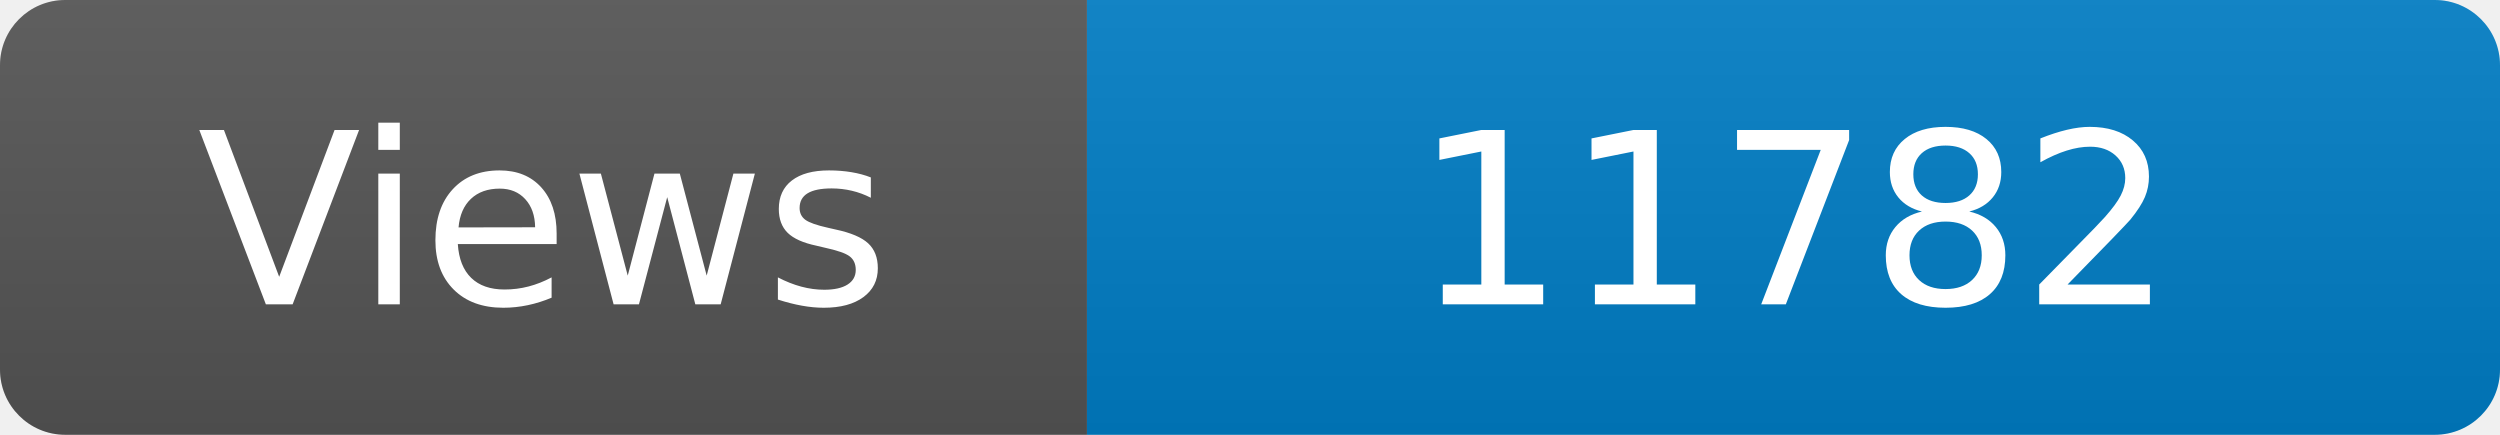
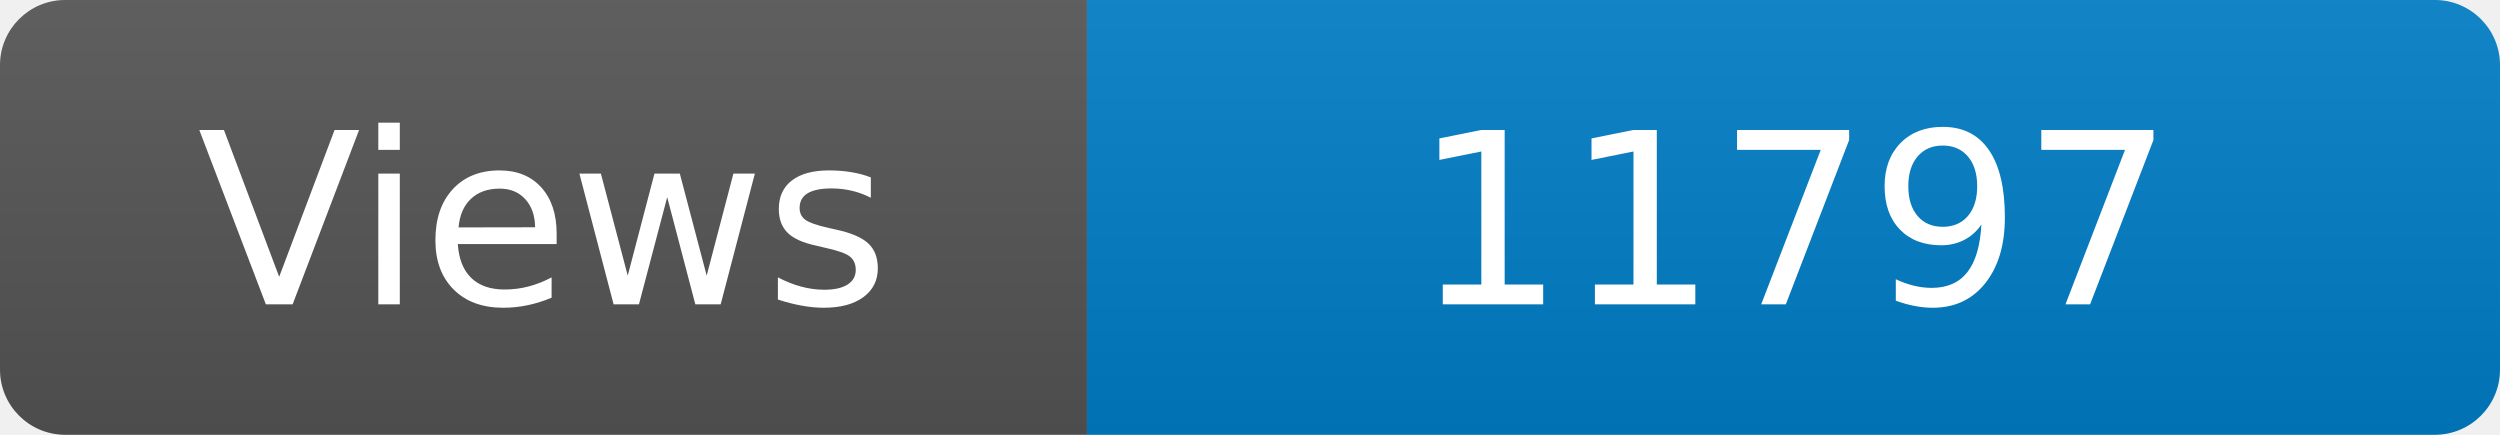
<svg xmlns="http://www.w3.org/2000/svg" width="115" height="20" role="img" aria-label="Maintained?: yes">
  <linearGradient id="s" x2="0" y2="100%">
    <stop offset="0" stop-color="#bbb" stop-opacity=".1" />
    <stop offset="1" stop-opacity=".1" />
  </linearGradient>
  <clipPath id="r">
    <rect width="115" height="20" rx="3" fill="#fff" />
  </clipPath>
  <g clip-path="url(#r)">
    <rect width="50" height="20" fill="#555" />
    <rect x="50" width="160" height="20" fill="#007ec6" />
    <rect width="115" height="20" fill="url(#s)" />
  </g>
  <g fill="#fff" text-anchor="middle" font-family="Verdana,Geneva,DejaVu Sans,sans-serif" font-size="110">
    <text x="250" y="140" transform="scale(.1)" fill="#fff">Views</text>
-     <text x="825" y="140" transform="scale(.1)" fill="#fff">11782</text>
+     <text x="825" y="140" transform="scale(.1)" fill="#fff">11797</text>
  </g>
</svg>
